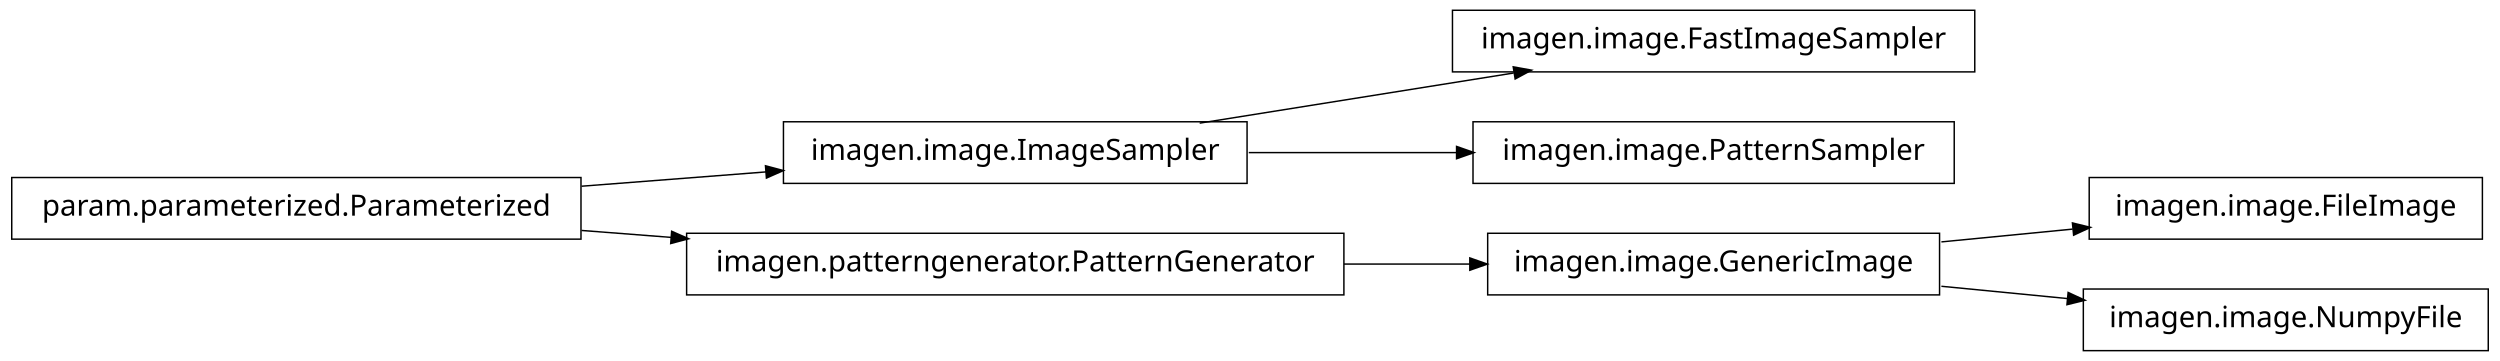
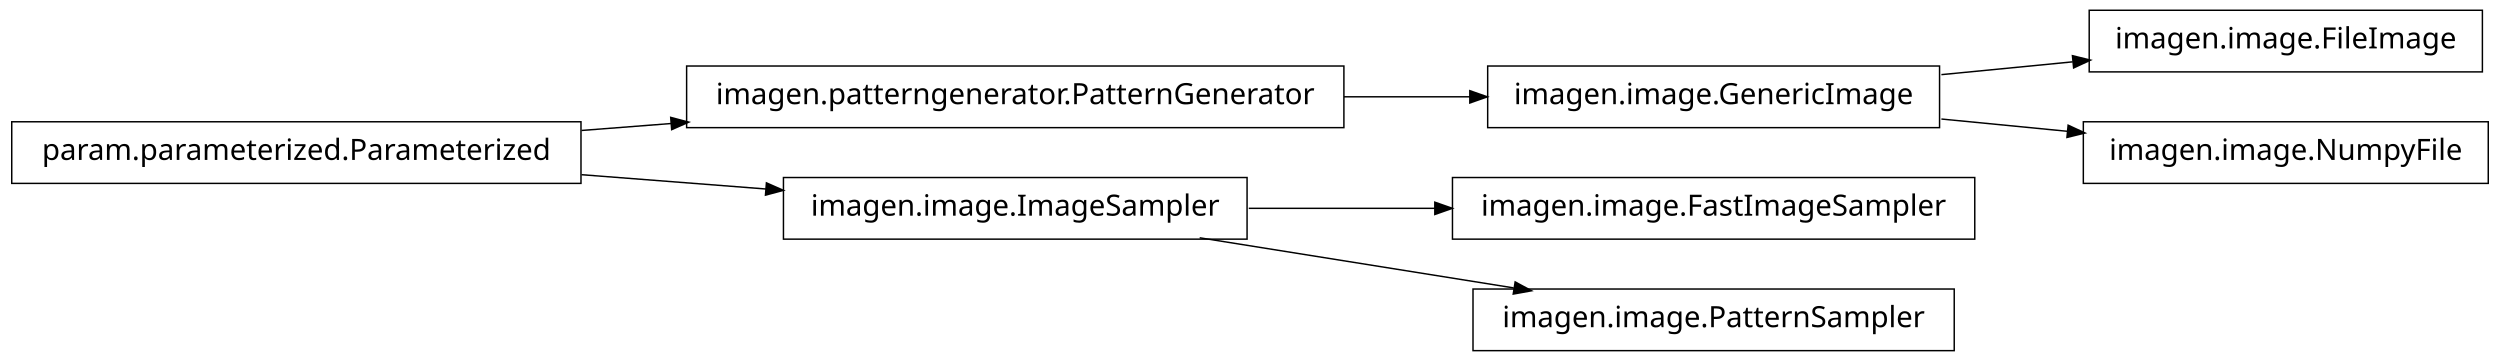
<svg xmlns="http://www.w3.org/2000/svg" width="852pt" height="123pt" viewBox="0.00 0.00 852.00 123.00">
  <g id="graph1" class="graph" transform="scale(1 1) rotate(0) translate(4 119)">
    <polygon fill="white" stroke="white" points="-4,5 -4,-119 849,-119 849,5 -4,5" />
    <g id="node1" class="node">
-       <polygon fill="none" stroke="black" stroke-width="0.5" points="842,-58.5 708,-58.5 708,-37.5 842,-37.5 842,-58.5" />
-       <text text-anchor="middle" x="775" y="-45.5" font-family="Vera" font-size="10.00">imagen.image.FileImage</text>
+       <polygon fill="none" stroke="black" stroke-width="0.5" points="454,-96.5 230,-96.5 230,-75.5 454,-75.5 454,-96.5" />
+       <text text-anchor="middle" x="342" y="-83.5" font-family="Vera" font-size="10.00">imagen.patterngenerator.PatternGenerator</text>
+     </g>
+     <g id="node7" class="node">
+       <polygon fill="none" stroke="black" stroke-width="0.5" points="657,-96.5 503,-96.5 503,-75.5 657,-75.5 657,-96.5" />
+       <text text-anchor="middle" x="580" y="-83.5" font-family="Vera" font-size="10.00">imagen.image.GenericImage</text>
+     </g>
+     <g id="edge6" class="edge">
+       <path fill="none" stroke="black" stroke-width="0.5" d="M454.031,-86C468.527,-86 483.162,-86 497.07,-86" />
+       <polygon fill="black" stroke="black" points="497.16,-87.75 502.16,-86 497.16,-84.25 497.16,-87.75" />
    </g>
    <g id="node2" class="node">
-       <polygon fill="none" stroke="black" stroke-width="0.5" points="657,-39.5 503,-39.5 503,-18.5 657,-18.5 657,-39.5" />
-       <text text-anchor="middle" x="580" y="-26.5" font-family="Vera" font-size="10.00">imagen.image.GenericImage</text>
+       <polygon fill="none" stroke="black" stroke-width="0.5" points="194,-77.5 5.68434e-14,-77.5 0,-56.5 194,-56.5 194,-77.5" />
+       <text text-anchor="middle" x="97" y="-64.5" font-family="Vera" font-size="10.00">param.parameterized.Parameterized</text>
    </g>
    <g id="edge2" class="edge">
-       <path fill="none" stroke="black" stroke-width="0.5" d="M657.629,-36.564C672.386,-38.002 687.777,-39.501 702.371,-40.923" />
-       <polygon fill="black" stroke="black" points="702.562,-42.7 707.709,-41.443 702.902,-39.217 702.562,-42.7" />
+       <path fill="none" stroke="black" stroke-width="0.5" d="M194.182,-74.537C204.286,-75.32 214.629,-76.122 224.922,-76.921" />
+       <polygon fill="black" stroke="black" points="224.849,-78.67 229.969,-77.312 225.12,-75.18 224.849,-78.67" />
    </g>
-     <g id="node14" class="node">
-       <polygon fill="none" stroke="black" stroke-width="0.5" points="844,-20.5 706,-20.5 706,0.5 844,0.5 844,-20.5" />
-       <text text-anchor="middle" x="775" y="-7.5" font-family="Vera" font-size="10.00">imagen.image.NumpyFile</text>
+     <g id="node5" class="node">
+       <polygon fill="none" stroke="black" stroke-width="0.5" points="421,-58.5 263,-58.5 263,-37.5 421,-37.5 421,-58.5" />
+       <text text-anchor="middle" x="342" y="-45.5" font-family="Vera" font-size="10.00">imagen.image.ImageSampler</text>
    </g>
    <g id="edge14" class="edge">
-       <path fill="none" stroke="black" stroke-width="0.5" d="M657.629,-21.436C671.818,-20.054 686.594,-18.614 700.683,-17.241" />
-       <polygon fill="black" stroke="black" points="701.034,-18.965 705.841,-16.739 700.695,-15.482 701.034,-18.965" />
+       <path fill="none" stroke="black" stroke-width="0.5" d="M194.182,-59.463C214.997,-57.849 236.831,-56.156 257.136,-54.581" />
+       <polygon fill="black" stroke="black" points="257.415,-56.315 262.264,-54.184 257.144,-52.825 257.415,-56.315" />
    </g>
    <g id="node4" class="node">
-       <polygon fill="none" stroke="black" stroke-width="0.5" points="669,-115.5 491,-115.5 491,-94.5 669,-94.5 669,-115.5" />
-       <text text-anchor="middle" x="580" y="-102.5" font-family="Vera" font-size="10.00">imagen.image.FastImageSampler</text>
-     </g>
-     <g id="node5" class="node">
-       <polygon fill="none" stroke="black" stroke-width="0.5" points="421,-77.5 263,-77.5 263,-56.5 421,-56.5 421,-77.5" />
-       <text text-anchor="middle" x="342" y="-64.5" font-family="Vera" font-size="10.00">imagen.image.ImageSampler</text>
+       <polygon fill="none" stroke="black" stroke-width="0.5" points="669,-58.5 491,-58.5 491,-37.5 669,-37.5 669,-58.5" />
+       <text text-anchor="middle" x="580" y="-45.5" font-family="Vera" font-size="10.00">imagen.image.FastImageSampler</text>
    </g>
    <g id="edge4" class="edge">
-       <path fill="none" stroke="black" stroke-width="0.5" d="M404.843,-77.034C437.786,-82.294 478.179,-88.743 511.87,-94.122" />
-       <polygon fill="black" stroke="black" points="512.004,-95.916 517.218,-94.976 512.556,-92.459 512.004,-95.916" />
+       <path fill="none" stroke="black" stroke-width="0.5" d="M421.581,-48C441.973,-48 464.106,-48 485.183,-48" />
+       <polygon fill="black" stroke="black" points="485.23,-49.75 490.23,-48 485.23,-46.25 485.23,-49.75" />
    </g>
-     <g id="node7" class="node">
-       <polygon fill="none" stroke="black" stroke-width="0.5" points="662,-77.5 498,-77.5 498,-56.5 662,-56.5 662,-77.5" />
-       <text text-anchor="middle" x="580" y="-64.5" font-family="Vera" font-size="10.00">imagen.image.PatternSampler</text>
+     <g id="node13" class="node">
+       <polygon fill="none" stroke="black" stroke-width="0.5" points="662,-20.5 498,-20.5 498,0.5 662,0.5 662,-20.5" />
+       <text text-anchor="middle" x="580" y="-7.5" font-family="Vera" font-size="10.00">imagen.image.PatternSampler</text>
    </g>
-     <g id="edge6" class="edge">
-       <path fill="none" stroke="black" stroke-width="0.5" d="M421.581,-67C444.321,-67 469.225,-67 492.415,-67" />
-       <polygon fill="black" stroke="black" points="492.645,-68.75 497.645,-67 492.645,-65.25 492.645,-68.75" />
+     <g id="edge12" class="edge">
+       <path fill="none" stroke="black" stroke-width="0.5" d="M404.843,-37.966C437.786,-32.706 478.179,-26.257 511.87,-20.878" />
+       <polygon fill="black" stroke="black" points="512.556,-22.541 517.218,-20.024 512.004,-19.084 512.556,-22.541" />
    </g>
    <g id="node9" class="node">
-       <polygon fill="none" stroke="black" stroke-width="0.5" points="454,-39.5 230,-39.5 230,-18.5 454,-18.5 454,-39.5" />
-       <text text-anchor="middle" x="342" y="-26.5" font-family="Vera" font-size="10.00">imagen.patterngenerator.PatternGenerator</text>
+       <polygon fill="none" stroke="black" stroke-width="0.5" points="842,-115.5 708,-115.5 708,-94.5 842,-94.5 842,-115.5" />
+       <text text-anchor="middle" x="775" y="-102.5" font-family="Vera" font-size="10.00">imagen.image.FileImage</text>
    </g>
-     <g id="edge12" class="edge">
-       <path fill="none" stroke="black" stroke-width="0.5" d="M454.031,-29C468.527,-29 483.162,-29 497.07,-29" />
-       <polygon fill="black" stroke="black" points="497.16,-30.75 502.16,-29 497.16,-27.25 497.16,-30.75" />
+     <g id="edge8" class="edge">
+       <path fill="none" stroke="black" stroke-width="0.5" d="M657.629,-93.564C672.386,-95.002 687.777,-96.501 702.371,-97.923" />
+       <polygon fill="black" stroke="black" points="702.562,-99.7 707.709,-98.443 702.902,-96.217 702.562,-99.7" />
    </g>
-     <g id="node10" class="node">
-       <polygon fill="none" stroke="black" stroke-width="0.5" points="194,-58.5 5.68434e-14,-58.5 0,-37.5 194,-37.5 194,-58.5" />
-       <text text-anchor="middle" x="97" y="-45.5" font-family="Vera" font-size="10.00">param.parameterized.Parameterized</text>
+     <g id="node11" class="node">
+       <polygon fill="none" stroke="black" stroke-width="0.5" points="844,-77.5 706,-77.5 706,-56.5 844,-56.5 844,-77.5" />
+       <text text-anchor="middle" x="775" y="-64.5" font-family="Vera" font-size="10.00">imagen.image.NumpyFile</text>
    </g>
    <g id="edge10" class="edge">
-       <path fill="none" stroke="black" stroke-width="0.5" d="M194.182,-55.537C214.997,-57.151 236.831,-58.844 257.136,-60.419" />
-       <polygon fill="black" stroke="black" points="257.144,-62.175 262.264,-60.816 257.415,-58.685 257.144,-62.175" />
-     </g>
-     <g id="edge8" class="edge">
-       <path fill="none" stroke="black" stroke-width="0.5" d="M194.182,-40.463C204.286,-39.68 214.629,-38.878 224.922,-38.08" />
-       <polygon fill="black" stroke="black" points="225.12,-39.819 229.969,-37.688 224.849,-36.33 225.12,-39.819" />
+       <path fill="none" stroke="black" stroke-width="0.5" d="M657.629,-78.436C671.818,-77.054 686.594,-75.614 700.683,-74.241" />
+       <polygon fill="black" stroke="black" points="701.034,-75.965 705.841,-73.739 700.695,-72.482 701.034,-75.965" />
    </g>
  </g>
</svg>
